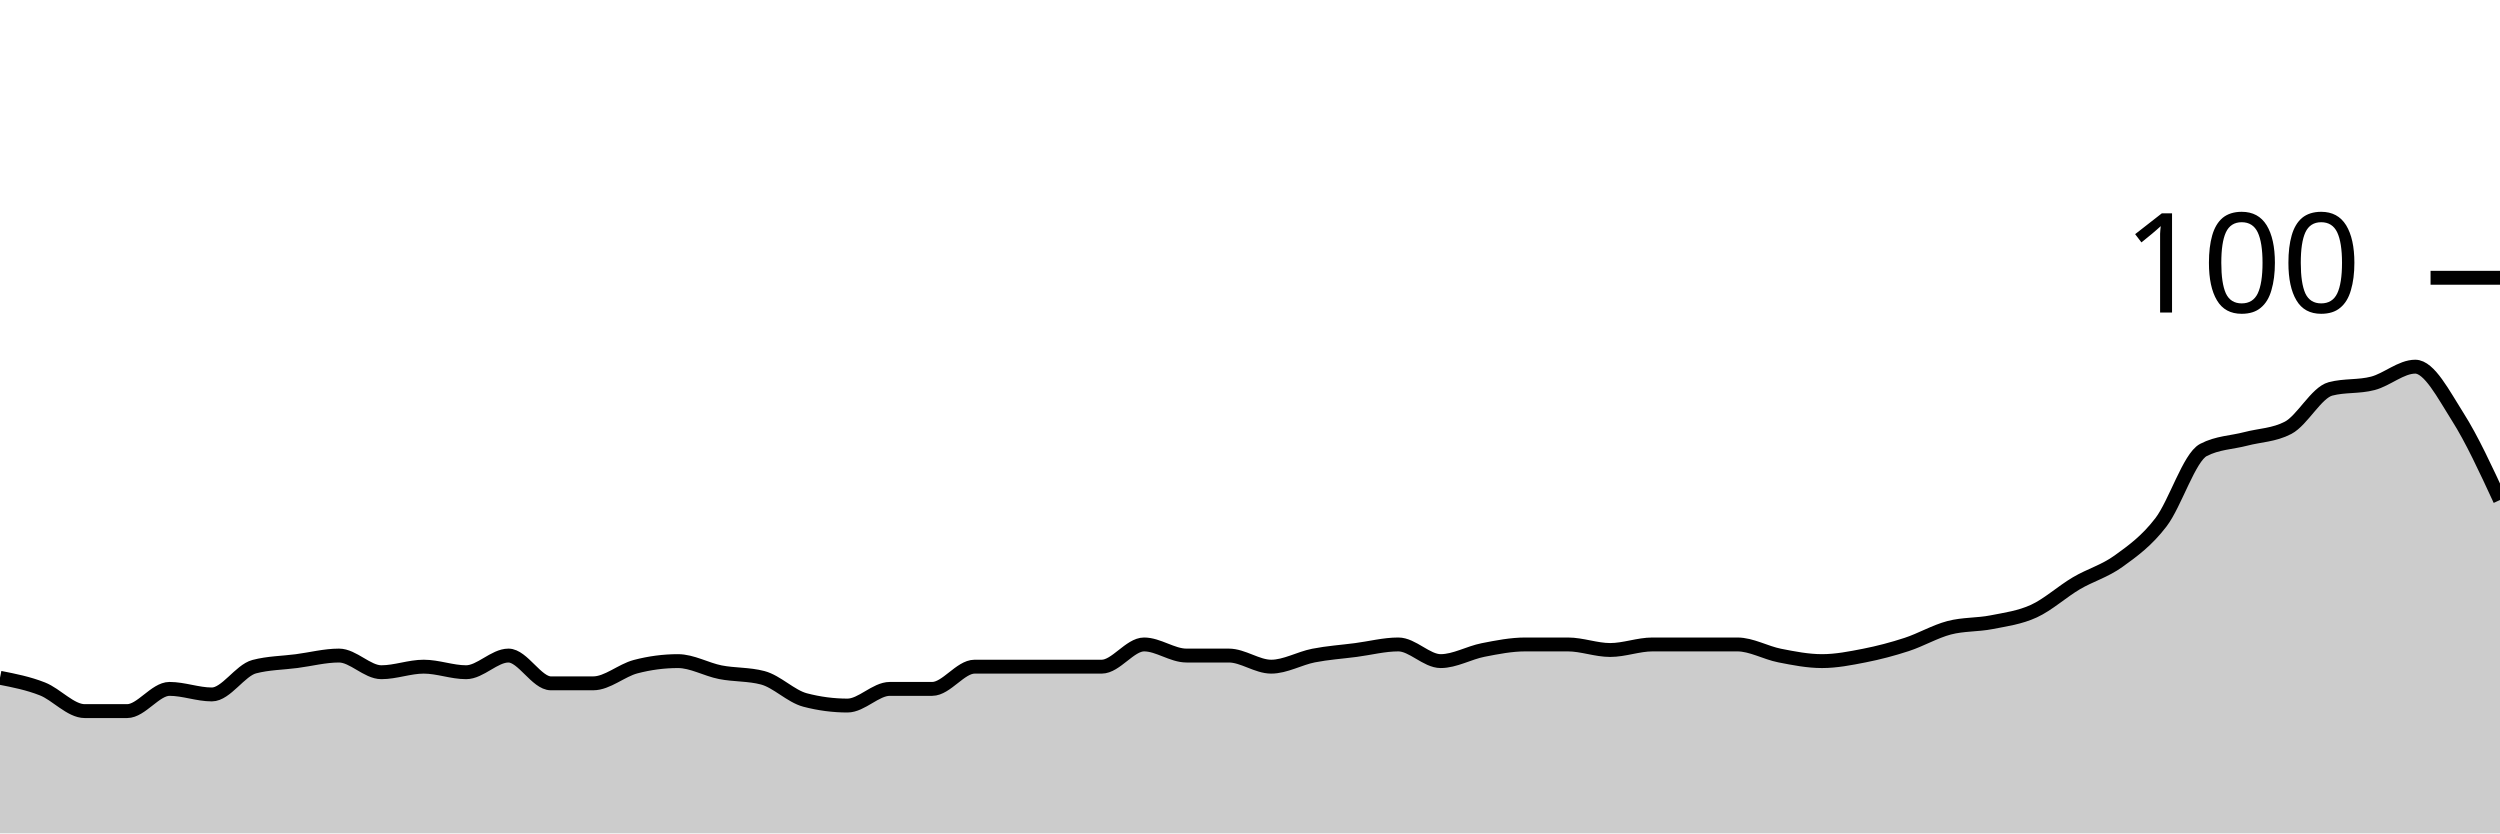
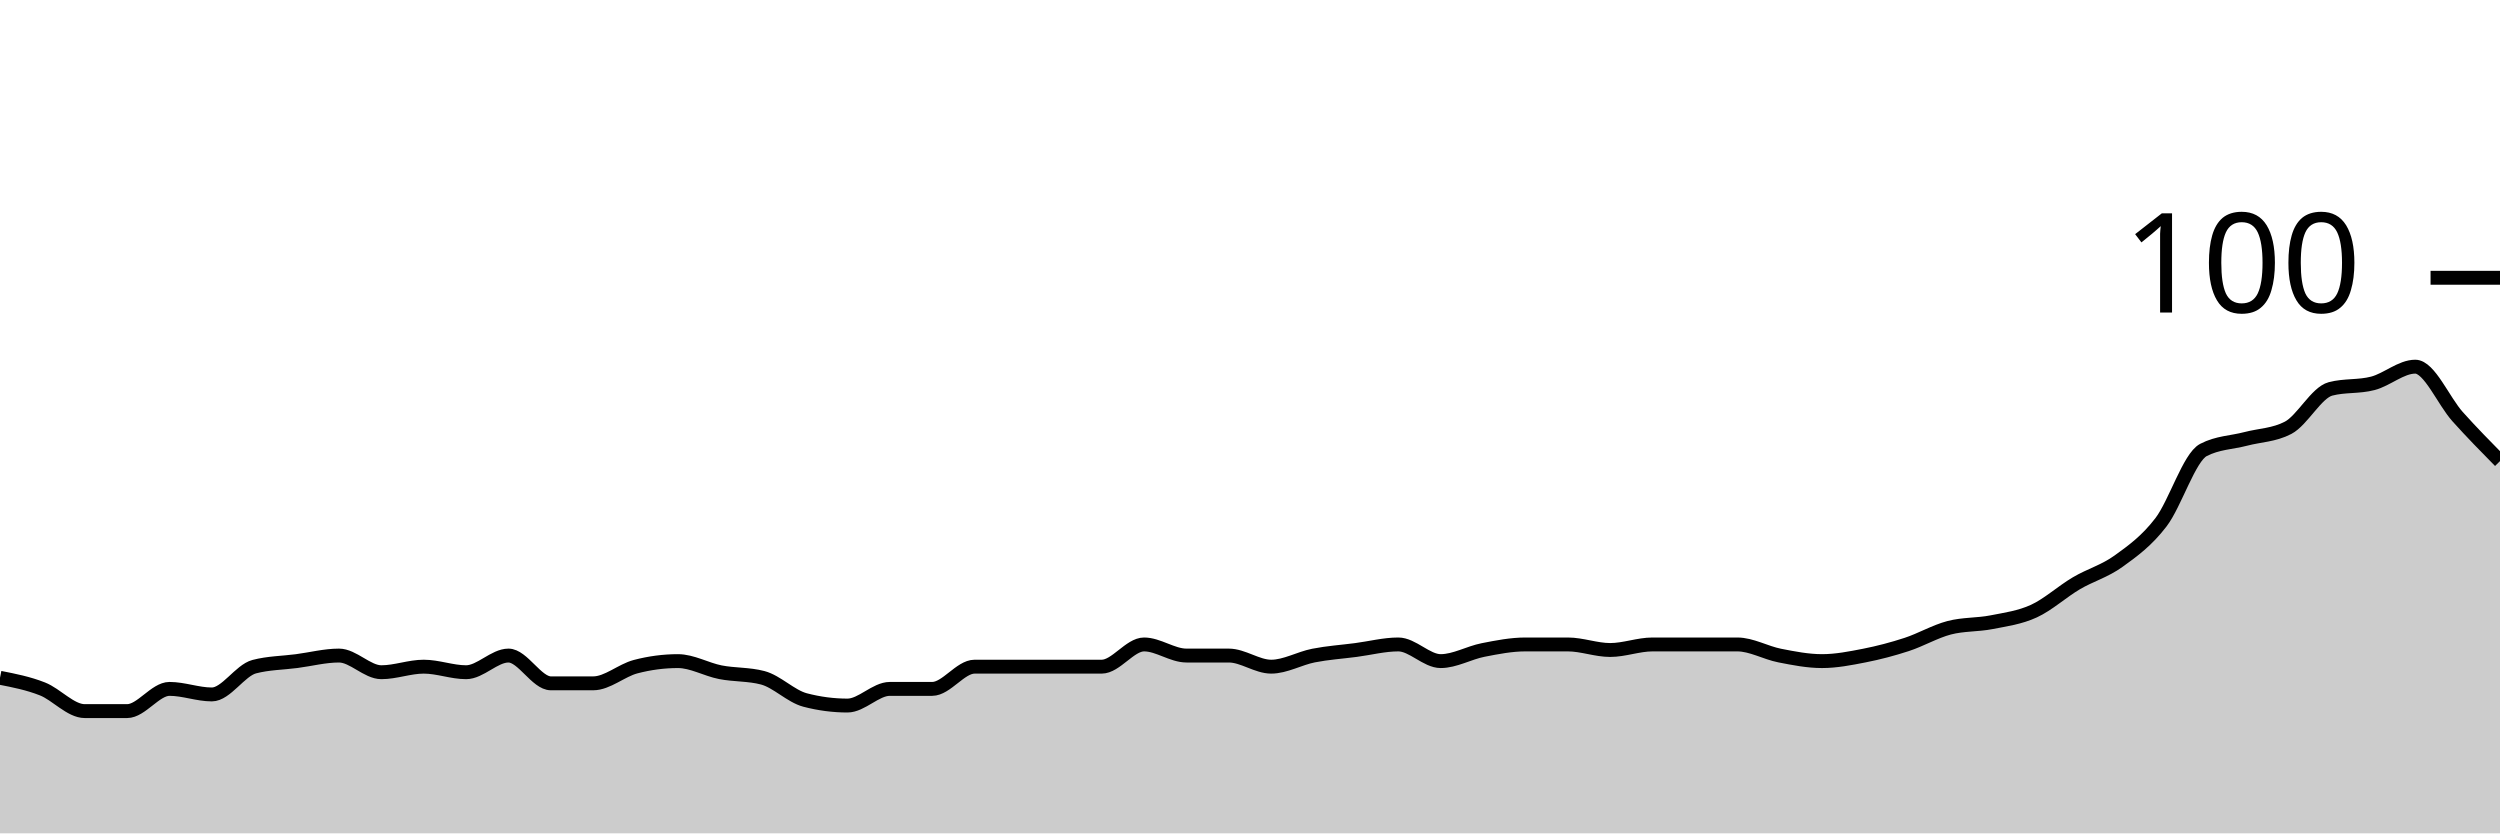
<svg xmlns="http://www.w3.org/2000/svg" viewBox="0 0 180 60">
  <g transform="translate(0,20)">
-     <path class="area" fill="rgba(0, 0, 0, 0.2)" d="M0,28.8C1.017,29,2.034,29.2,3.051,29.6C4.068,30,5.085,31.2,6.102,31.2C7.119,31.2,8.136,31.2,9.153,31.2C10.169,31.2,11.186,29.6,12.203,29.6C13.22,29.6,14.237,30,15.254,30C16.271,30,17.288,28.267,18.305,28C19.322,27.733,20.339,27.733,21.356,27.6C22.373,27.467,23.39,27.2,24.407,27.2C25.424,27.2,26.441,28.4,27.458,28.4C28.475,28.4,29.492,28,30.508,28C31.525,28,32.542,28.4,33.559,28.4C34.576,28.4,35.593,27.2,36.61,27.2C37.627,27.2,38.644,29.2,39.661,29.2C40.678,29.2,41.695,29.2,42.712,29.2C43.729,29.2,44.746,28.267,45.763,28C46.78,27.733,47.797,27.6,48.814,27.6C49.831,27.6,50.847,28.2,51.864,28.4C52.881,28.6,53.898,28.533,54.915,28.8C55.932,29.067,56.949,30.133,57.966,30.4C58.983,30.667,60,30.8,61.017,30.8C62.034,30.8,63.051,29.6,64.068,29.6C65.085,29.6,66.102,29.6,67.119,29.6C68.136,29.6,69.153,28,70.169,28C71.186,28,72.203,28,73.22,28C74.237,28,75.254,28,76.271,28C77.288,28,78.305,28,79.322,28C80.339,28,81.356,26.4,82.373,26.4C83.39,26.4,84.407,27.2,85.424,27.2C86.441,27.2,87.458,27.2,88.475,27.2C89.492,27.2,90.508,28,91.525,28C92.542,28,93.559,27.4,94.576,27.2C95.593,27,96.61,26.933,97.627,26.8C98.644,26.667,99.661,26.4,100.678,26.4C101.695,26.4,102.712,27.6,103.729,27.6C104.746,27.6,105.763,27,106.78,26.8C107.797,26.6,108.814,26.4,109.831,26.4C110.847,26.4,111.864,26.4,112.881,26.4C113.898,26.4,114.915,26.8,115.932,26.8C116.949,26.8,117.966,26.4,118.983,26.4C120,26.4,121.017,26.4,122.034,26.4C123.051,26.4,124.068,26.4,125.085,26.4C126.102,26.4,127.119,27,128.136,27.2C129.153,27.4,130.169,27.6,131.186,27.6C132.203,27.6,133.22,27.4,134.237,27.2C135.254,27,136.271,26.733,137.288,26.4C138.305,26.067,139.322,25.467,140.339,25.2C141.356,24.933,142.373,25,143.39,24.8C144.407,24.6,145.424,24.467,146.441,24C147.458,23.533,148.475,22.6,149.492,22C150.508,21.4,151.525,21.133,152.542,20.4C153.559,19.667,154.576,18.933,155.593,17.6C156.61,16.267,157.627,12.933,158.644,12.4C159.661,11.867,160.678,11.867,161.695,11.6C162.712,11.333,163.729,11.333,164.746,10.8C165.763,10.267,166.78,8.267,167.797,8C168.814,7.733,169.831,7.867,170.847,7.6C171.864,7.333,172.881,6.4,173.898,6.4C174.915,6.4,175.932,8.4,176.949,10C177.966,11.6,178.983,13.8,180,16L180,40C178.983,40,177.966,40,176.949,40C175.932,40,174.915,40,173.898,40C172.881,40,171.864,40,170.847,40C169.831,40,168.814,40,167.797,40C166.78,40,165.763,40,164.746,40C163.729,40,162.712,40,161.695,40C160.678,40,159.661,40,158.644,40C157.627,40,156.61,40,155.593,40C154.576,40,153.559,40,152.542,40C151.525,40,150.508,40,149.492,40C148.475,40,147.458,40,146.441,40C145.424,40,144.407,40,143.39,40C142.373,40,141.356,40,140.339,40C139.322,40,138.305,40,137.288,40C136.271,40,135.254,40,134.237,40C133.22,40,132.203,40,131.186,40C130.169,40,129.153,40,128.136,40C127.119,40,126.102,40,125.085,40C124.068,40,123.051,40,122.034,40C121.017,40,120,40,118.983,40C117.966,40,116.949,40,115.932,40C114.915,40,113.898,40,112.881,40C111.864,40,110.847,40,109.831,40C108.814,40,107.797,40,106.78,40C105.763,40,104.746,40,103.729,40C102.712,40,101.695,40,100.678,40C99.661,40,98.644,40,97.627,40C96.61,40,95.593,40,94.576,40C93.559,40,92.542,40,91.525,40C90.508,40,89.492,40,88.475,40C87.458,40,86.441,40,85.424,40C84.407,40,83.39,40,82.373,40C81.356,40,80.339,40,79.322,40C78.305,40,77.288,40,76.271,40C75.254,40,74.237,40,73.22,40C72.203,40,71.186,40,70.169,40C69.153,40,68.136,40,67.119,40C66.102,40,65.085,40,64.068,40C63.051,40,62.034,40,61.017,40C60,40,58.983,40,57.966,40C56.949,40,55.932,40,54.915,40C53.898,40,52.881,40,51.864,40C50.847,40,49.831,40,48.814,40C47.797,40,46.78,40,45.763,40C44.746,40,43.729,40,42.712,40C41.695,40,40.678,40,39.661,40C38.644,40,37.627,40,36.61,40C35.593,40,34.576,40,33.559,40C32.542,40,31.525,40,30.508,40C29.492,40,28.475,40,27.458,40C26.441,40,25.424,40,24.407,40C23.39,40,22.373,40,21.356,40C20.339,40,19.322,40,18.305,40C17.288,40,16.271,40,15.254,40C14.237,40,13.22,40,12.203,40C11.186,40,10.169,40,9.153,40C8.136,40,7.119,40,6.102,40C5.085,40,4.068,40,3.051,40C2.034,40,1.017,40,0,40Z" />
-     <path class="line" stroke="black" fill="none" d="M0,28.8C1.017,29,2.034,29.2,3.051,29.6C4.068,30,5.085,31.2,6.102,31.2C7.119,31.2,8.136,31.2,9.153,31.2C10.169,31.2,11.186,29.6,12.203,29.6C13.22,29.6,14.237,30,15.254,30C16.271,30,17.288,28.267,18.305,28C19.322,27.733,20.339,27.733,21.356,27.6C22.373,27.467,23.39,27.2,24.407,27.2C25.424,27.2,26.441,28.4,27.458,28.4C28.475,28.4,29.492,28,30.508,28C31.525,28,32.542,28.4,33.559,28.4C34.576,28.4,35.593,27.2,36.61,27.2C37.627,27.2,38.644,29.2,39.661,29.2C40.678,29.2,41.695,29.2,42.712,29.2C43.729,29.2,44.746,28.267,45.763,28C46.78,27.733,47.797,27.6,48.814,27.6C49.831,27.6,50.847,28.2,51.864,28.4C52.881,28.6,53.898,28.533,54.915,28.8C55.932,29.067,56.949,30.133,57.966,30.4C58.983,30.667,60,30.8,61.017,30.8C62.034,30.8,63.051,29.6,64.068,29.6C65.085,29.6,66.102,29.6,67.119,29.6C68.136,29.6,69.153,28,70.169,28C71.186,28,72.203,28,73.22,28C74.237,28,75.254,28,76.271,28C77.288,28,78.305,28,79.322,28C80.339,28,81.356,26.4,82.373,26.4C83.39,26.4,84.407,27.2,85.424,27.2C86.441,27.2,87.458,27.2,88.475,27.2C89.492,27.2,90.508,28,91.525,28C92.542,28,93.559,27.4,94.576,27.2C95.593,27,96.61,26.933,97.627,26.8C98.644,26.667,99.661,26.4,100.678,26.4C101.695,26.4,102.712,27.6,103.729,27.6C104.746,27.6,105.763,27,106.78,26.8C107.797,26.6,108.814,26.4,109.831,26.4C110.847,26.4,111.864,26.4,112.881,26.4C113.898,26.4,114.915,26.8,115.932,26.8C116.949,26.8,117.966,26.4,118.983,26.4C120,26.4,121.017,26.4,122.034,26.4C123.051,26.4,124.068,26.4,125.085,26.4C126.102,26.4,127.119,27,128.136,27.2C129.153,27.4,130.169,27.6,131.186,27.6C132.203,27.6,133.22,27.4,134.237,27.2C135.254,27,136.271,26.733,137.288,26.4C138.305,26.067,139.322,25.467,140.339,25.2C141.356,24.933,142.373,25,143.39,24.8C144.407,24.6,145.424,24.467,146.441,24C147.458,23.533,148.475,22.6,149.492,22C150.508,21.4,151.525,21.133,152.542,20.4C153.559,19.667,154.576,18.933,155.593,17.6C156.61,16.267,157.627,12.933,158.644,12.4C159.661,11.867,160.678,11.867,161.695,11.6C162.712,11.333,163.729,11.333,164.746,10.8C165.763,10.267,166.78,8.267,167.797,8C168.814,7.733,169.831,7.867,170.847,7.6C171.864,7.333,172.881,6.4,173.898,6.4C174.915,6.4,175.932,8.4,176.949,10C177.966,11.6,178.983,13.8,180,16" />
+     <path class="area" fill="rgba(0, 0, 0, 0.2)" d="M0,28.8C1.017,29,2.034,29.2,3.051,29.6C4.068,30,5.085,31.2,6.102,31.2C7.119,31.2,8.136,31.2,9.153,31.2C10.169,31.2,11.186,29.6,12.203,29.6C13.22,29.6,14.237,30,15.254,30C16.271,30,17.288,28.267,18.305,28C19.322,27.733,20.339,27.733,21.356,27.6C22.373,27.467,23.39,27.2,24.407,27.2C25.424,27.2,26.441,28.4,27.458,28.4C28.475,28.4,29.492,28,30.508,28C31.525,28,32.542,28.4,33.559,28.4C34.576,28.4,35.593,27.2,36.61,27.2C37.627,27.2,38.644,29.2,39.661,29.2C40.678,29.2,41.695,29.2,42.712,29.2C43.729,29.2,44.746,28.267,45.763,28C46.78,27.733,47.797,27.6,48.814,27.6C49.831,27.6,50.847,28.2,51.864,28.4C52.881,28.6,53.898,28.533,54.915,28.8C55.932,29.067,56.949,30.133,57.966,30.4C58.983,30.667,60,30.8,61.017,30.8C62.034,30.8,63.051,29.6,64.068,29.6C65.085,29.6,66.102,29.6,67.119,29.6C68.136,29.6,69.153,28,70.169,28C71.186,28,72.203,28,73.22,28C74.237,28,75.254,28,76.271,28C77.288,28,78.305,28,79.322,28C80.339,28,81.356,26.4,82.373,26.4C83.39,26.4,84.407,27.2,85.424,27.2C86.441,27.2,87.458,27.2,88.475,27.2C89.492,27.2,90.508,28,91.525,28C92.542,28,93.559,27.4,94.576,27.2C95.593,27,96.61,26.933,97.627,26.8C98.644,26.667,99.661,26.4,100.678,26.4C101.695,26.4,102.712,27.6,103.729,27.6C104.746,27.6,105.763,27,106.78,26.8C107.797,26.6,108.814,26.4,109.831,26.4C110.847,26.4,111.864,26.4,112.881,26.4C113.898,26.4,114.915,26.8,115.932,26.8C116.949,26.8,117.966,26.4,118.983,26.4C120,26.4,121.017,26.4,122.034,26.4C123.051,26.4,124.068,26.4,125.085,26.4C126.102,26.4,127.119,27,128.136,27.2C129.153,27.4,130.169,27.6,131.186,27.6C132.203,27.6,133.22,27.4,134.237,27.2C135.254,27,136.271,26.733,137.288,26.4C138.305,26.067,139.322,25.467,140.339,25.2C141.356,24.933,142.373,25,143.39,24.8C144.407,24.6,145.424,24.467,146.441,24C147.458,23.533,148.475,22.6,149.492,22C150.508,21.4,151.525,21.133,152.542,20.4C153.559,19.667,154.576,18.933,155.593,17.6C156.61,16.267,157.627,12.933,158.644,12.4C159.661,11.867,160.678,11.867,161.695,11.6C162.712,11.333,163.729,11.333,164.746,10.8C165.763,10.267,166.78,8.267,167.797,8C168.814,7.733,169.831,7.867,170.847,7.6C171.864,7.333,172.881,6.4,173.898,6.4C174.915,6.4,175.932,8.867,176.949,10C177.966,11.133,178.983,12.167,180,13.2L180,40C178.983,40,177.966,40,176.949,40C175.932,40,174.915,40,173.898,40C172.881,40,171.864,40,170.847,40C169.831,40,168.814,40,167.797,40C166.78,40,165.763,40,164.746,40C163.729,40,162.712,40,161.695,40C160.678,40,159.661,40,158.644,40C157.627,40,156.61,40,155.593,40C154.576,40,153.559,40,152.542,40C151.525,40,150.508,40,149.492,40C148.475,40,147.458,40,146.441,40C145.424,40,144.407,40,143.39,40C142.373,40,141.356,40,140.339,40C139.322,40,138.305,40,137.288,40C136.271,40,135.254,40,134.237,40C133.22,40,132.203,40,131.186,40C130.169,40,129.153,40,128.136,40C127.119,40,126.102,40,125.085,40C124.068,40,123.051,40,122.034,40C121.017,40,120,40,118.983,40C117.966,40,116.949,40,115.932,40C114.915,40,113.898,40,112.881,40C111.864,40,110.847,40,109.831,40C108.814,40,107.797,40,106.78,40C105.763,40,104.746,40,103.729,40C102.712,40,101.695,40,100.678,40C99.661,40,98.644,40,97.627,40C96.61,40,95.593,40,94.576,40C93.559,40,92.542,40,91.525,40C90.508,40,89.492,40,88.475,40C87.458,40,86.441,40,85.424,40C84.407,40,83.39,40,82.373,40C81.356,40,80.339,40,79.322,40C78.305,40,77.288,40,76.271,40C75.254,40,74.237,40,73.22,40C72.203,40,71.186,40,70.169,40C69.153,40,68.136,40,67.119,40C66.102,40,65.085,40,64.068,40C63.051,40,62.034,40,61.017,40C60,40,58.983,40,57.966,40C56.949,40,55.932,40,54.915,40C53.898,40,52.881,40,51.864,40C50.847,40,49.831,40,48.814,40C47.797,40,46.78,40,45.763,40C44.746,40,43.729,40,42.712,40C41.695,40,40.678,40,39.661,40C38.644,40,37.627,40,36.61,40C35.593,40,34.576,40,33.559,40C32.542,40,31.525,40,30.508,40C29.492,40,28.475,40,27.458,40C26.441,40,25.424,40,24.407,40C23.39,40,22.373,40,21.356,40C20.339,40,19.322,40,18.305,40C17.288,40,16.271,40,15.254,40C14.237,40,13.22,40,12.203,40C11.186,40,10.169,40,9.153,40C8.136,40,7.119,40,6.102,40C5.085,40,4.068,40,3.051,40C2.034,40,1.017,40,0,40Z" />
+     <path class="line" stroke="black" fill="none" d="M0,28.8C1.017,29,2.034,29.2,3.051,29.6C4.068,30,5.085,31.2,6.102,31.2C7.119,31.2,8.136,31.2,9.153,31.2C10.169,31.2,11.186,29.6,12.203,29.6C13.22,29.6,14.237,30,15.254,30C16.271,30,17.288,28.267,18.305,28C19.322,27.733,20.339,27.733,21.356,27.6C22.373,27.467,23.39,27.2,24.407,27.2C25.424,27.2,26.441,28.4,27.458,28.4C28.475,28.4,29.492,28,30.508,28C31.525,28,32.542,28.4,33.559,28.4C34.576,28.4,35.593,27.2,36.61,27.2C37.627,27.2,38.644,29.2,39.661,29.2C40.678,29.2,41.695,29.2,42.712,29.2C43.729,29.2,44.746,28.267,45.763,28C46.78,27.733,47.797,27.6,48.814,27.6C49.831,27.6,50.847,28.2,51.864,28.4C52.881,28.6,53.898,28.533,54.915,28.8C55.932,29.067,56.949,30.133,57.966,30.4C58.983,30.667,60,30.8,61.017,30.8C62.034,30.8,63.051,29.6,64.068,29.6C65.085,29.6,66.102,29.6,67.119,29.6C68.136,29.6,69.153,28,70.169,28C71.186,28,72.203,28,73.22,28C74.237,28,75.254,28,76.271,28C77.288,28,78.305,28,79.322,28C80.339,28,81.356,26.4,82.373,26.4C83.39,26.4,84.407,27.2,85.424,27.2C86.441,27.2,87.458,27.2,88.475,27.2C89.492,27.2,90.508,28,91.525,28C92.542,28,93.559,27.4,94.576,27.2C95.593,27,96.61,26.933,97.627,26.8C98.644,26.667,99.661,26.4,100.678,26.4C101.695,26.4,102.712,27.6,103.729,27.6C104.746,27.6,105.763,27,106.78,26.8C107.797,26.6,108.814,26.4,109.831,26.4C110.847,26.4,111.864,26.4,112.881,26.4C113.898,26.4,114.915,26.8,115.932,26.8C116.949,26.8,117.966,26.4,118.983,26.4C120,26.4,121.017,26.4,122.034,26.4C123.051,26.4,124.068,26.4,125.085,26.4C126.102,26.4,127.119,27,128.136,27.2C129.153,27.4,130.169,27.6,131.186,27.6C132.203,27.6,133.22,27.4,134.237,27.2C135.254,27,136.271,26.733,137.288,26.4C138.305,26.067,139.322,25.467,140.339,25.2C141.356,24.933,142.373,25,143.39,24.8C144.407,24.6,145.424,24.467,146.441,24C147.458,23.533,148.475,22.6,149.492,22C150.508,21.4,151.525,21.133,152.542,20.4C153.559,19.667,154.576,18.933,155.593,17.6C156.61,16.267,157.627,12.933,158.644,12.4C159.661,11.867,160.678,11.867,161.695,11.6C162.712,11.333,163.729,11.333,164.746,10.8C165.763,10.267,166.78,8.267,167.797,8C168.814,7.733,169.831,7.867,170.847,7.6C171.864,7.333,172.881,6.4,173.898,6.4C174.915,6.4,175.932,8.867,176.949,10C177.966,11.133,178.983,12.167,180,13.2" />
    <path class="axis-ceiling" stroke-width="1" stroke="black" fill="none" d="M175,0L180,0" />
    <text class="axis-ceiling-label" font-family="sans-serif" text-anchor="end" font-size="10px" x="170" y="2.5">100</text>
  </g>
</svg>
